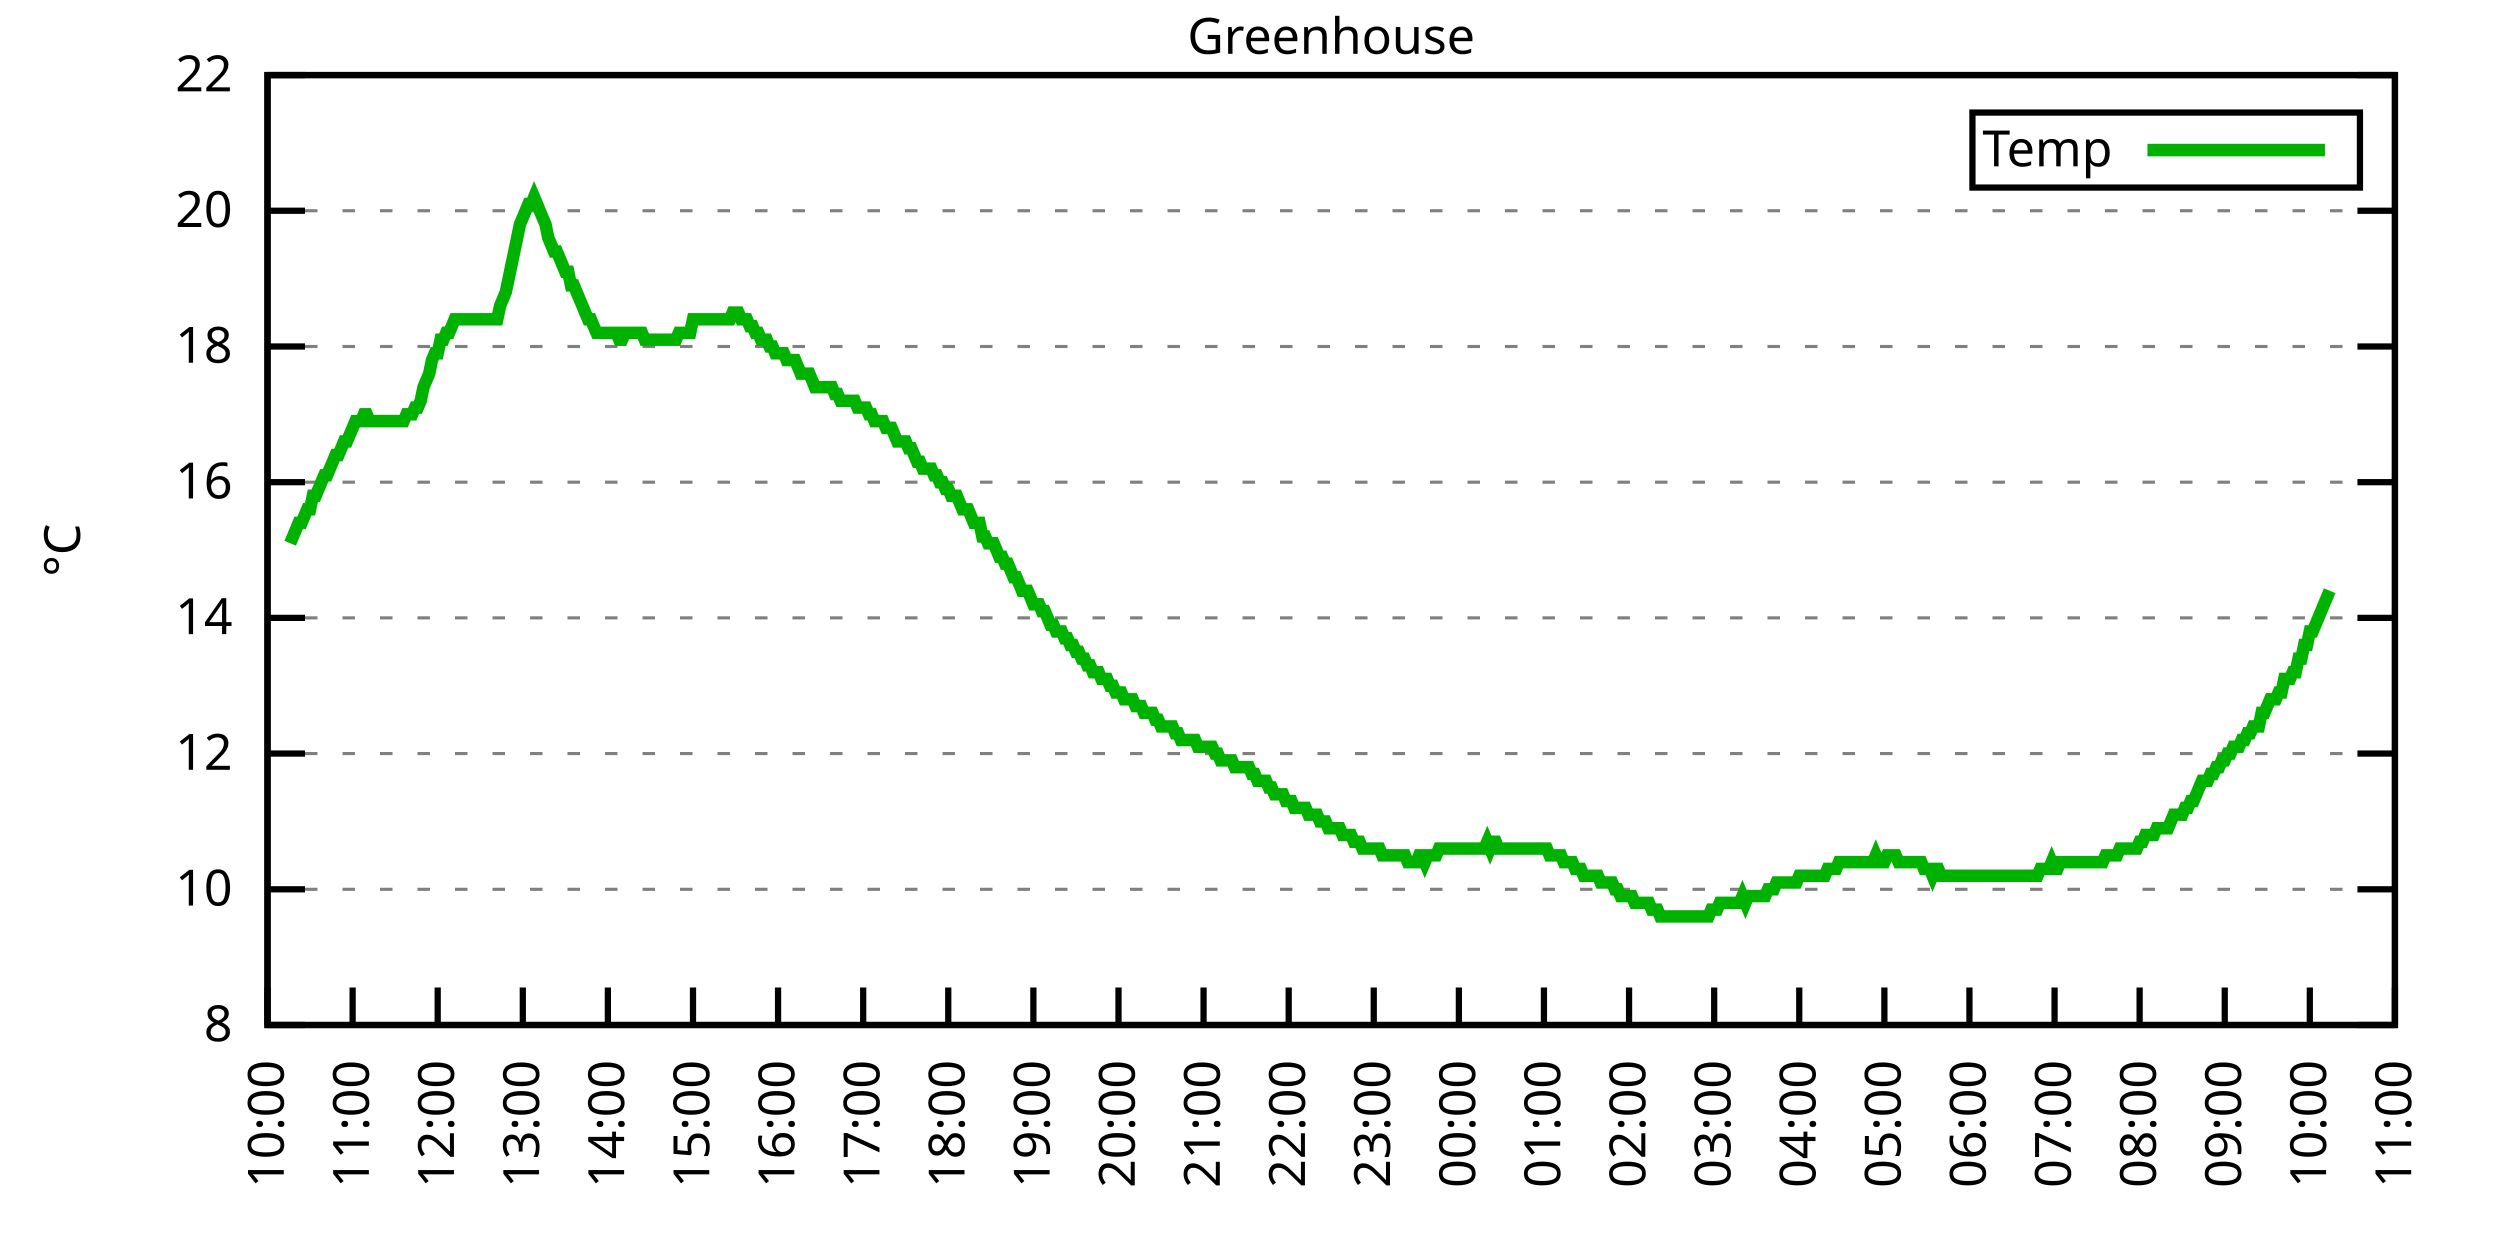
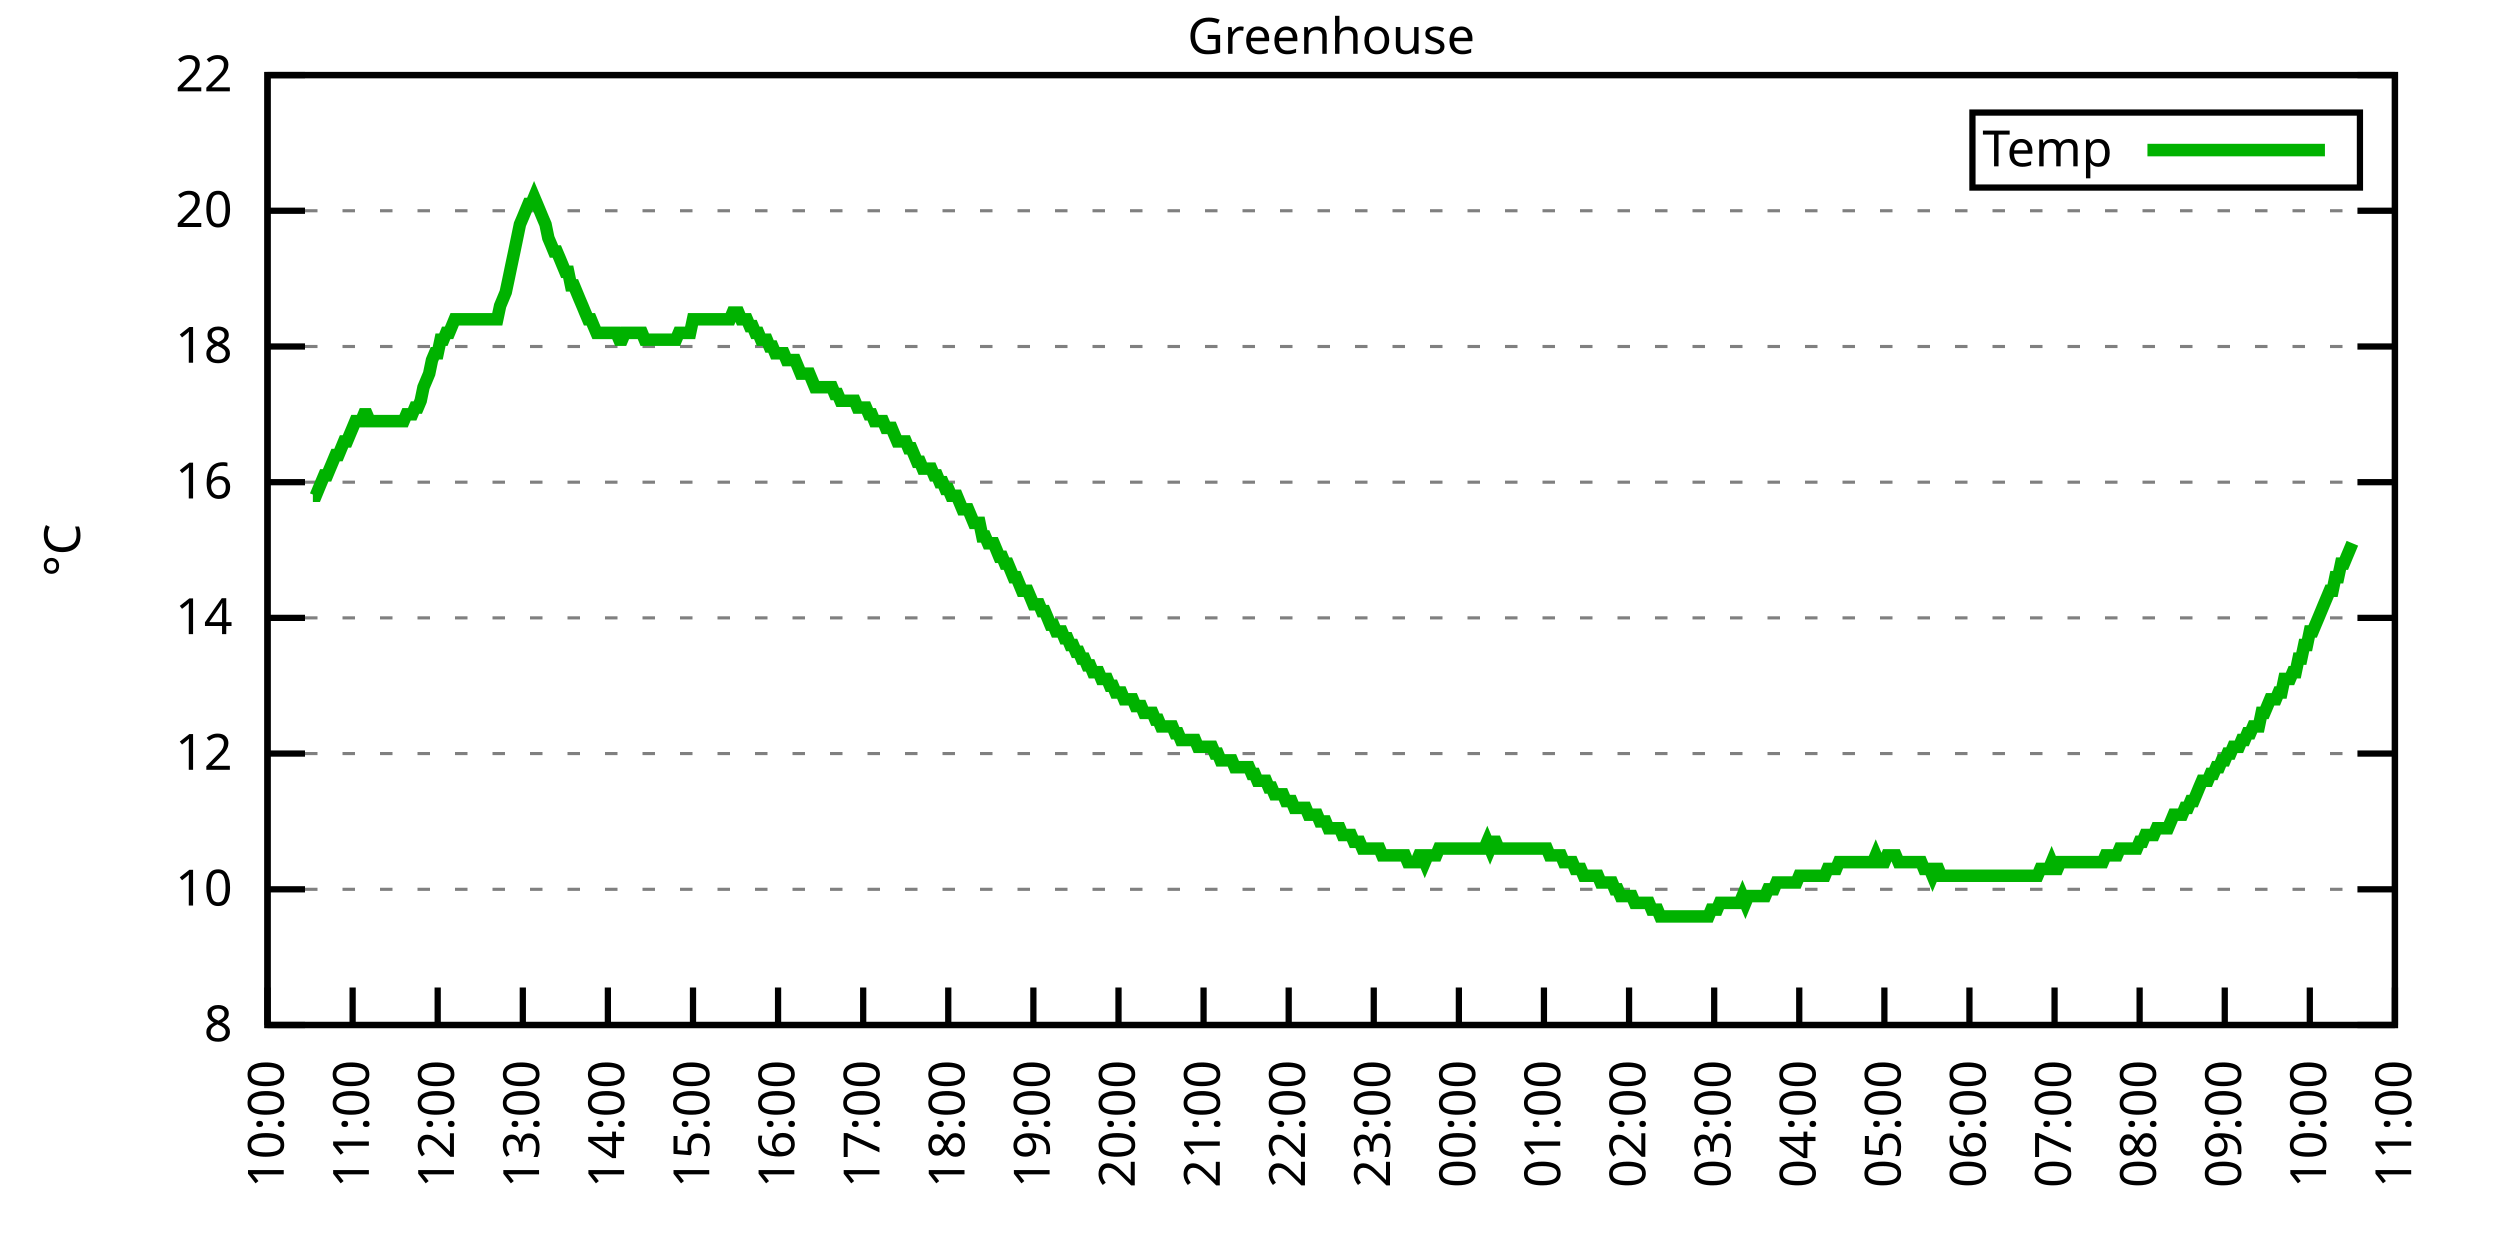
<svg xmlns="http://www.w3.org/2000/svg" xmlns:xlink="http://www.w3.org/1999/xlink" width="400" height="200" viewBox="0 0 400 200">
  <g id="gnuplot_canvas">
    <rect x="0" y="0" width="400" height="200" fill="none" />
    <defs>
      <circle id="gpDot" r="0.5" stroke-width="0.5" stroke="currentColor" />
      <path id="gpPt0" stroke-width="0.333" stroke="currentColor" d="M-1,0 h2 M0,-1 v2" />
      <path id="gpPt1" stroke-width="0.333" stroke="currentColor" d="M-1,-1 L1,1 M1,-1 L-1,1" />
      <path id="gpPt2" stroke-width="0.333" stroke="currentColor" d="M-1,0 L1,0 M0,-1 L0,1 M-1,-1 L1,1 M-1,1 L1,-1" />
      <rect id="gpPt3" stroke-width="0.333" stroke="currentColor" x="-1" y="-1" width="2" height="2" />
      <rect id="gpPt4" stroke-width="0.333" stroke="currentColor" fill="currentColor" x="-1" y="-1" width="2" height="2" />
      <circle id="gpPt5" stroke-width="0.333" stroke="currentColor" cx="0" cy="0" r="1" />
      <use xlink:href="#gpPt5" id="gpPt6" fill="currentColor" stroke="none" />
      <path id="gpPt7" stroke-width="0.333" stroke="currentColor" d="M0,-1.33 L-1.33,0.67 L1.33,0.67 z" />
      <use xlink:href="#gpPt7" id="gpPt8" fill="currentColor" stroke="none" />
      <use xlink:href="#gpPt7" id="gpPt9" stroke="currentColor" transform="rotate(180)" />
      <use xlink:href="#gpPt9" id="gpPt10" fill="currentColor" stroke="none" />
      <use xlink:href="#gpPt3" id="gpPt11" stroke="currentColor" transform="rotate(45)" />
      <use xlink:href="#gpPt11" id="gpPt12" fill="currentColor" stroke="none" />
      <path id="gpPt13" stroke-width="0.333" stroke="currentColor" d="M0,1.330 L1.265,0.411 L0.782,-1.067 L-0.782,-1.076 L-1.265,0.411 z" />
      <use xlink:href="#gpPt13" id="gpPt14" fill="currentColor" stroke="none" />
      <filter id="textbox" filterUnits="objectBoundingBox" x="0" y="0" height="1" width="1">
        <feFlood flood-color="white" flood-opacity="1" result="bgnd" />
        <feComposite in="SourceGraphic" in2="bgnd" operator="atop" />
      </filter>
      <filter id="greybox" filterUnits="objectBoundingBox" x="0" y="0" height="1" width="1">
        <feFlood flood-color="lightgrey" flood-opacity="1" result="grey" />
        <feComposite in="SourceGraphic" in2="grey" operator="atop" />
      </filter>
    </defs>
    <g fill="none" color="white" stroke="currentColor" stroke-width="1.00" stroke-linecap="butt" stroke-linejoin="miter">
</g>
    <g fill="none" color="black" stroke="currentColor" stroke-width="1.00" stroke-linecap="butt" stroke-linejoin="miter">
      <g stroke="none" shape-rendering="crispEdges">
        <polygon fill="rgb(255, 255, 255)" points="42.80,164.00 383.18,164.00 383.18,12.02 42.80,12.02 " />
      </g>
    </g>
    <g fill="none" color="black" stroke="currentColor" stroke-width="1.00" stroke-linecap="butt" stroke-linejoin="miter">
</g>
    <g fill="none" color="black" stroke="black" stroke-width="0.50" stroke-linecap="butt" stroke-linejoin="miter">
</g>
    <g fill="none" color="gray" stroke="currentColor" stroke-width="0.50" stroke-linecap="butt" stroke-linejoin="miter">
      <path stroke="gray" stroke-dasharray="2,4" class="gridline" d="M42.80,164.00 L383.19,164.00  " />
    </g>
    <g fill="none" color="gray" stroke="gray" stroke-width="1.00" stroke-linecap="butt" stroke-linejoin="miter">
</g>
    <g fill="none" color="black" stroke="currentColor" stroke-width="1.00" stroke-linecap="butt" stroke-linejoin="miter">
      <path stroke="black" d="M42.80,164.00 L48.80,164.00 M383.19,164.00 L377.19,164.00  " />
      <g transform="translate(37.20,166.60)" stroke="none" fill="black" font-family="Sans" font-size="8.00" text-anchor="end">
        <text>
          <tspan font-family="Sans"> 8</tspan>
        </text>
      </g>
    </g>
    <g fill="none" color="black" stroke="currentColor" stroke-width="1.00" stroke-linecap="butt" stroke-linejoin="miter">
</g>
    <g fill="none" color="black" stroke="black" stroke-width="0.50" stroke-linecap="butt" stroke-linejoin="miter">
</g>
    <g fill="none" color="gray" stroke="currentColor" stroke-width="0.50" stroke-linecap="butt" stroke-linejoin="miter">
      <path stroke="gray" stroke-dasharray="2,4" class="gridline" d="M42.80,142.29 L383.19,142.29  " />
    </g>
    <g fill="none" color="gray" stroke="gray" stroke-width="1.00" stroke-linecap="butt" stroke-linejoin="miter">
</g>
    <g fill="none" color="black" stroke="currentColor" stroke-width="1.00" stroke-linecap="butt" stroke-linejoin="miter">
      <path stroke="black" d="M42.80,142.29 L48.80,142.29 M383.19,142.29 L377.19,142.29  " />
      <g transform="translate(37.20,144.89)" stroke="none" fill="black" font-family="Sans" font-size="8.00" text-anchor="end">
        <text>
          <tspan font-family="Sans"> 10</tspan>
        </text>
      </g>
    </g>
    <g fill="none" color="black" stroke="currentColor" stroke-width="1.00" stroke-linecap="butt" stroke-linejoin="miter">
</g>
    <g fill="none" color="black" stroke="black" stroke-width="0.50" stroke-linecap="butt" stroke-linejoin="miter">
</g>
    <g fill="none" color="gray" stroke="currentColor" stroke-width="0.50" stroke-linecap="butt" stroke-linejoin="miter">
      <path stroke="gray" stroke-dasharray="2,4" class="gridline" d="M42.80,120.57 L383.19,120.57  " />
    </g>
    <g fill="none" color="gray" stroke="gray" stroke-width="1.00" stroke-linecap="butt" stroke-linejoin="miter">
</g>
    <g fill="none" color="black" stroke="currentColor" stroke-width="1.00" stroke-linecap="butt" stroke-linejoin="miter">
      <path stroke="black" d="M42.80,120.57 L48.80,120.57 M383.19,120.57 L377.19,120.57  " />
      <g transform="translate(37.20,123.17)" stroke="none" fill="black" font-family="Sans" font-size="8.00" text-anchor="end">
        <text>
          <tspan font-family="Sans"> 12</tspan>
        </text>
      </g>
    </g>
    <g fill="none" color="black" stroke="currentColor" stroke-width="1.00" stroke-linecap="butt" stroke-linejoin="miter">
</g>
    <g fill="none" color="black" stroke="black" stroke-width="0.50" stroke-linecap="butt" stroke-linejoin="miter">
</g>
    <g fill="none" color="gray" stroke="currentColor" stroke-width="0.50" stroke-linecap="butt" stroke-linejoin="miter">
      <path stroke="gray" stroke-dasharray="2,4" class="gridline" d="M42.80,98.86 L383.19,98.86  " />
    </g>
    <g fill="none" color="gray" stroke="gray" stroke-width="1.00" stroke-linecap="butt" stroke-linejoin="miter">
</g>
    <g fill="none" color="black" stroke="currentColor" stroke-width="1.00" stroke-linecap="butt" stroke-linejoin="miter">
      <path stroke="black" d="M42.80,98.86 L48.80,98.86 M383.19,98.86 L377.19,98.86  " />
      <g transform="translate(37.20,101.46)" stroke="none" fill="black" font-family="Sans" font-size="8.00" text-anchor="end">
        <text>
          <tspan font-family="Sans"> 14</tspan>
        </text>
      </g>
    </g>
    <g fill="none" color="black" stroke="currentColor" stroke-width="1.00" stroke-linecap="butt" stroke-linejoin="miter">
</g>
    <g fill="none" color="black" stroke="black" stroke-width="0.50" stroke-linecap="butt" stroke-linejoin="miter">
</g>
    <g fill="none" color="gray" stroke="currentColor" stroke-width="0.50" stroke-linecap="butt" stroke-linejoin="miter">
      <path stroke="gray" stroke-dasharray="2,4" class="gridline" d="M42.80,77.15 L383.19,77.15  " />
    </g>
    <g fill="none" color="gray" stroke="gray" stroke-width="1.00" stroke-linecap="butt" stroke-linejoin="miter">
</g>
    <g fill="none" color="black" stroke="currentColor" stroke-width="1.00" stroke-linecap="butt" stroke-linejoin="miter">
      <path stroke="black" d="M42.80,77.15 L48.80,77.15 M383.19,77.15 L377.19,77.15  " />
      <g transform="translate(37.20,79.75)" stroke="none" fill="black" font-family="Sans" font-size="8.00" text-anchor="end">
        <text>
          <tspan font-family="Sans"> 16</tspan>
        </text>
      </g>
    </g>
    <g fill="none" color="black" stroke="currentColor" stroke-width="1.00" stroke-linecap="butt" stroke-linejoin="miter">
</g>
    <g fill="none" color="black" stroke="black" stroke-width="0.50" stroke-linecap="butt" stroke-linejoin="miter">
</g>
    <g fill="none" color="gray" stroke="currentColor" stroke-width="0.50" stroke-linecap="butt" stroke-linejoin="miter">
      <path stroke="gray" stroke-dasharray="2,4" class="gridline" d="M42.80,55.44 L383.19,55.44  " />
    </g>
    <g fill="none" color="gray" stroke="gray" stroke-width="1.00" stroke-linecap="butt" stroke-linejoin="miter">
</g>
    <g fill="none" color="black" stroke="currentColor" stroke-width="1.00" stroke-linecap="butt" stroke-linejoin="miter">
      <path stroke="black" d="M42.80,55.44 L48.80,55.44 M383.19,55.44 L377.19,55.44  " />
      <g transform="translate(37.20,58.04)" stroke="none" fill="black" font-family="Sans" font-size="8.00" text-anchor="end">
        <text>
          <tspan font-family="Sans"> 18</tspan>
        </text>
      </g>
    </g>
    <g fill="none" color="black" stroke="currentColor" stroke-width="1.00" stroke-linecap="butt" stroke-linejoin="miter">
</g>
    <g fill="none" color="black" stroke="black" stroke-width="0.50" stroke-linecap="butt" stroke-linejoin="miter">
</g>
    <g fill="none" color="gray" stroke="currentColor" stroke-width="0.50" stroke-linecap="butt" stroke-linejoin="miter">
      <path stroke="gray" stroke-dasharray="2,4" class="gridline" d="M42.80,33.72 L383.19,33.72  " />
    </g>
    <g fill="none" color="gray" stroke="gray" stroke-width="1.00" stroke-linecap="butt" stroke-linejoin="miter">
</g>
    <g fill="none" color="black" stroke="currentColor" stroke-width="1.00" stroke-linecap="butt" stroke-linejoin="miter">
      <path stroke="black" d="M42.80,33.72 L48.80,33.72 M383.19,33.72 L377.19,33.72  " />
      <g transform="translate(37.20,36.32)" stroke="none" fill="black" font-family="Sans" font-size="8.00" text-anchor="end">
        <text>
          <tspan font-family="Sans"> 20</tspan>
        </text>
      </g>
    </g>
    <g fill="none" color="black" stroke="currentColor" stroke-width="1.00" stroke-linecap="butt" stroke-linejoin="miter">
</g>
    <g fill="none" color="black" stroke="black" stroke-width="0.50" stroke-linecap="butt" stroke-linejoin="miter">
</g>
    <g fill="none" color="gray" stroke="currentColor" stroke-width="0.50" stroke-linecap="butt" stroke-linejoin="miter">
      <path stroke="gray" stroke-dasharray="2,4" class="gridline" d="M42.80,12.01 L383.19,12.01  " />
    </g>
    <g fill="none" color="gray" stroke="gray" stroke-width="1.00" stroke-linecap="butt" stroke-linejoin="miter">
</g>
    <g fill="none" color="black" stroke="currentColor" stroke-width="1.00" stroke-linecap="butt" stroke-linejoin="miter">
      <path stroke="black" d="M42.80,12.01 L48.80,12.01 M383.19,12.01 L377.19,12.01  " />
      <g transform="translate(37.20,14.61)" stroke="none" fill="black" font-family="Sans" font-size="8.00" text-anchor="end">
        <text>
          <tspan font-family="Sans"> 22</tspan>
        </text>
      </g>
    </g>
    <g fill="none" color="black" stroke="currentColor" stroke-width="1.00" stroke-linecap="butt" stroke-linejoin="miter">
      <path stroke="black" d="M42.80,164.00 L42.80,158.00  " />
      <g transform="translate(45.40,169.60) rotate(270.00)" stroke="none" fill="black" font-family="Sans" font-size="8.00" text-anchor="end">
        <text>
          <tspan font-family="Sans">10:00</tspan>
        </text>
      </g>
    </g>
    <g fill="none" color="black" stroke="currentColor" stroke-width="1.00" stroke-linecap="butt" stroke-linejoin="miter">
      <path stroke="black" d="M56.42,164.00 L56.42,158.00  " />
      <g transform="translate(59.02,169.60) rotate(270.00)" stroke="none" fill="black" font-family="Sans" font-size="8.00" text-anchor="end">
        <text>
          <tspan font-family="Sans">11:00</tspan>
        </text>
      </g>
    </g>
    <g fill="none" color="black" stroke="currentColor" stroke-width="1.00" stroke-linecap="butt" stroke-linejoin="miter">
      <path stroke="black" d="M70.03,164.00 L70.03,158.00  " />
      <g transform="translate(72.63,169.60) rotate(270.00)" stroke="none" fill="black" font-family="Sans" font-size="8.00" text-anchor="end">
        <text>
          <tspan font-family="Sans">12:00</tspan>
        </text>
      </g>
    </g>
    <g fill="none" color="black" stroke="currentColor" stroke-width="1.00" stroke-linecap="butt" stroke-linejoin="miter">
      <path stroke="black" d="M83.65,164.00 L83.65,158.00  " />
      <g transform="translate(86.25,169.60) rotate(270.00)" stroke="none" fill="black" font-family="Sans" font-size="8.00" text-anchor="end">
        <text>
          <tspan font-family="Sans">13:00</tspan>
        </text>
      </g>
    </g>
    <g fill="none" color="black" stroke="currentColor" stroke-width="1.00" stroke-linecap="butt" stroke-linejoin="miter">
      <path stroke="black" d="M97.26,164.00 L97.26,158.00  " />
      <g transform="translate(99.86,169.60) rotate(270.00)" stroke="none" fill="black" font-family="Sans" font-size="8.00" text-anchor="end">
        <text>
          <tspan font-family="Sans">14:00</tspan>
        </text>
      </g>
    </g>
    <g fill="none" color="black" stroke="currentColor" stroke-width="1.00" stroke-linecap="butt" stroke-linejoin="miter">
      <path stroke="black" d="M110.88,164.00 L110.88,158.00  " />
      <g transform="translate(113.48,169.60) rotate(270.00)" stroke="none" fill="black" font-family="Sans" font-size="8.00" text-anchor="end">
        <text>
          <tspan font-family="Sans">15:00</tspan>
        </text>
      </g>
    </g>
    <g fill="none" color="black" stroke="currentColor" stroke-width="1.00" stroke-linecap="butt" stroke-linejoin="miter">
      <path stroke="black" d="M124.49,164.00 L124.49,158.00  " />
      <g transform="translate(127.09,169.60) rotate(270.00)" stroke="none" fill="black" font-family="Sans" font-size="8.00" text-anchor="end">
        <text>
          <tspan font-family="Sans">16:00</tspan>
        </text>
      </g>
    </g>
    <g fill="none" color="black" stroke="currentColor" stroke-width="1.00" stroke-linecap="butt" stroke-linejoin="miter">
      <path stroke="black" d="M138.11,164.00 L138.11,158.00  " />
      <g transform="translate(140.71,169.60) rotate(270.00)" stroke="none" fill="black" font-family="Sans" font-size="8.00" text-anchor="end">
        <text>
          <tspan font-family="Sans">17:00</tspan>
        </text>
      </g>
    </g>
    <g fill="none" color="black" stroke="currentColor" stroke-width="1.00" stroke-linecap="butt" stroke-linejoin="miter">
      <path stroke="black" d="M151.72,164.00 L151.72,158.00  " />
      <g transform="translate(154.32,169.60) rotate(270.00)" stroke="none" fill="black" font-family="Sans" font-size="8.00" text-anchor="end">
        <text>
          <tspan font-family="Sans">18:00</tspan>
        </text>
      </g>
    </g>
    <g fill="none" color="black" stroke="currentColor" stroke-width="1.00" stroke-linecap="butt" stroke-linejoin="miter">
      <path stroke="black" d="M165.34,164.00 L165.34,158.00  " />
      <g transform="translate(167.94,169.60) rotate(270.00)" stroke="none" fill="black" font-family="Sans" font-size="8.00" text-anchor="end">
        <text>
          <tspan font-family="Sans">19:00</tspan>
        </text>
      </g>
    </g>
    <g fill="none" color="black" stroke="currentColor" stroke-width="1.00" stroke-linecap="butt" stroke-linejoin="miter">
      <path stroke="black" d="M178.96,164.00 L178.96,158.00  " />
      <g transform="translate(181.56,169.60) rotate(270.00)" stroke="none" fill="black" font-family="Sans" font-size="8.00" text-anchor="end">
        <text>
          <tspan font-family="Sans">20:00</tspan>
        </text>
      </g>
    </g>
    <g fill="none" color="black" stroke="currentColor" stroke-width="1.00" stroke-linecap="butt" stroke-linejoin="miter">
      <path stroke="black" d="M192.57,164.00 L192.57,158.00  " />
      <g transform="translate(195.17,169.60) rotate(270.00)" stroke="none" fill="black" font-family="Sans" font-size="8.00" text-anchor="end">
        <text>
          <tspan font-family="Sans">21:00</tspan>
        </text>
      </g>
    </g>
    <g fill="none" color="black" stroke="currentColor" stroke-width="1.00" stroke-linecap="butt" stroke-linejoin="miter">
      <path stroke="black" d="M206.19,164.00 L206.19,158.00  " />
      <g transform="translate(208.79,169.60) rotate(270.00)" stroke="none" fill="black" font-family="Sans" font-size="8.00" text-anchor="end">
        <text>
          <tspan font-family="Sans">22:00</tspan>
        </text>
      </g>
    </g>
    <g fill="none" color="black" stroke="currentColor" stroke-width="1.00" stroke-linecap="butt" stroke-linejoin="miter">
      <path stroke="black" d="M219.80,164.00 L219.80,158.00  " />
      <g transform="translate(222.40,169.60) rotate(270.00)" stroke="none" fill="black" font-family="Sans" font-size="8.00" text-anchor="end">
        <text>
          <tspan font-family="Sans">23:00</tspan>
        </text>
      </g>
    </g>
    <g fill="none" color="black" stroke="currentColor" stroke-width="1.00" stroke-linecap="butt" stroke-linejoin="miter">
      <path stroke="black" d="M233.42,164.00 L233.42,158.00  " />
      <g transform="translate(236.02,169.60) rotate(270.00)" stroke="none" fill="black" font-family="Sans" font-size="8.00" text-anchor="end">
        <text>
          <tspan font-family="Sans">00:00</tspan>
        </text>
      </g>
    </g>
    <g fill="none" color="black" stroke="currentColor" stroke-width="1.00" stroke-linecap="butt" stroke-linejoin="miter">
      <path stroke="black" d="M247.03,164.00 L247.03,158.00  " />
      <g transform="translate(249.63,169.60) rotate(270.00)" stroke="none" fill="black" font-family="Sans" font-size="8.00" text-anchor="end">
        <text>
          <tspan font-family="Sans">01:00</tspan>
        </text>
      </g>
    </g>
    <g fill="none" color="black" stroke="currentColor" stroke-width="1.00" stroke-linecap="butt" stroke-linejoin="miter">
      <path stroke="black" d="M260.65,164.00 L260.65,158.00  " />
      <g transform="translate(263.25,169.60) rotate(270.00)" stroke="none" fill="black" font-family="Sans" font-size="8.00" text-anchor="end">
        <text>
          <tspan font-family="Sans">02:00</tspan>
        </text>
      </g>
    </g>
    <g fill="none" color="black" stroke="currentColor" stroke-width="1.00" stroke-linecap="butt" stroke-linejoin="miter">
      <path stroke="black" d="M274.27,164.00 L274.27,158.00  " />
      <g transform="translate(276.87,169.60) rotate(270.00)" stroke="none" fill="black" font-family="Sans" font-size="8.00" text-anchor="end">
        <text>
          <tspan font-family="Sans">03:00</tspan>
        </text>
      </g>
    </g>
    <g fill="none" color="black" stroke="currentColor" stroke-width="1.00" stroke-linecap="butt" stroke-linejoin="miter">
      <path stroke="black" d="M287.88,164.00 L287.88,158.00  " />
      <g transform="translate(290.48,169.60) rotate(270.00)" stroke="none" fill="black" font-family="Sans" font-size="8.00" text-anchor="end">
        <text>
          <tspan font-family="Sans">04:00</tspan>
        </text>
      </g>
    </g>
    <g fill="none" color="black" stroke="currentColor" stroke-width="1.00" stroke-linecap="butt" stroke-linejoin="miter">
      <path stroke="black" d="M301.50,164.00 L301.50,158.00  " />
      <g transform="translate(304.10,169.60) rotate(270.00)" stroke="none" fill="black" font-family="Sans" font-size="8.00" text-anchor="end">
        <text>
          <tspan font-family="Sans">05:00</tspan>
        </text>
      </g>
    </g>
    <g fill="none" color="black" stroke="currentColor" stroke-width="1.00" stroke-linecap="butt" stroke-linejoin="miter">
      <path stroke="black" d="M315.11,164.00 L315.11,158.00  " />
      <g transform="translate(317.71,169.60) rotate(270.00)" stroke="none" fill="black" font-family="Sans" font-size="8.00" text-anchor="end">
        <text>
          <tspan font-family="Sans">06:00</tspan>
        </text>
      </g>
    </g>
    <g fill="none" color="black" stroke="currentColor" stroke-width="1.00" stroke-linecap="butt" stroke-linejoin="miter">
      <path stroke="black" d="M328.73,164.00 L328.73,158.00  " />
      <g transform="translate(331.33,169.60) rotate(270.00)" stroke="none" fill="black" font-family="Sans" font-size="8.00" text-anchor="end">
        <text>
          <tspan font-family="Sans">07:00</tspan>
        </text>
      </g>
    </g>
    <g fill="none" color="black" stroke="currentColor" stroke-width="1.00" stroke-linecap="butt" stroke-linejoin="miter">
      <path stroke="black" d="M342.34,164.00 L342.34,158.00  " />
      <g transform="translate(344.94,169.60) rotate(270.00)" stroke="none" fill="black" font-family="Sans" font-size="8.00" text-anchor="end">
        <text>
          <tspan font-family="Sans">08:00</tspan>
        </text>
      </g>
    </g>
    <g fill="none" color="black" stroke="currentColor" stroke-width="1.00" stroke-linecap="butt" stroke-linejoin="miter">
      <path stroke="black" d="M355.96,164.00 L355.96,158.00  " />
      <g transform="translate(358.56,169.60) rotate(270.00)" stroke="none" fill="black" font-family="Sans" font-size="8.00" text-anchor="end">
        <text>
          <tspan font-family="Sans">09:00</tspan>
        </text>
      </g>
    </g>
    <g fill="none" color="black" stroke="currentColor" stroke-width="1.00" stroke-linecap="butt" stroke-linejoin="miter">
      <path stroke="black" d="M369.57,164.00 L369.57,158.00  " />
      <g transform="translate(372.17,169.60) rotate(270.00)" stroke="none" fill="black" font-family="Sans" font-size="8.00" text-anchor="end">
        <text>
          <tspan font-family="Sans">10:00</tspan>
        </text>
      </g>
    </g>
    <g fill="none" color="black" stroke="currentColor" stroke-width="1.00" stroke-linecap="butt" stroke-linejoin="miter">
      <path stroke="black" d="M383.19,164.00 L383.19,158.00  " />
      <g transform="translate(385.79,169.60) rotate(270.00)" stroke="none" fill="black" font-family="Sans" font-size="8.00" text-anchor="end">
        <text>
          <tspan font-family="Sans">11:00</tspan>
        </text>
      </g>
    </g>
    <g fill="none" color="black" stroke="currentColor" stroke-width="1.00" stroke-linecap="butt" stroke-linejoin="miter">
</g>
    <g fill="none" color="black" stroke="currentColor" stroke-width="1.00" stroke-linecap="butt" stroke-linejoin="miter">
      <path stroke="black" d="M42.80,12.01 L42.80,164.00 L383.19,164.00 L383.19,12.01 L42.80,12.01 Z  " />
    </g>
    <g fill="none" color="black" stroke="currentColor" stroke-width="1.00" stroke-linecap="butt" stroke-linejoin="miter">
</g>
    <g fill="none" color="black" stroke="currentColor" stroke-width="1.00" stroke-linecap="butt" stroke-linejoin="miter">
      <path stroke="black" d="M315.59,30.01 L315.59,18.01 L377.59,18.01 L377.59,30.01 L315.59,30.01 Z  " />
    </g>
    <g id="Greenhouse_plot_1">
      <g fill="none" color="white" stroke="black" stroke-width="2.00" stroke-linecap="butt" stroke-linejoin="miter">
</g>
      <g fill="none" color="black" stroke="currentColor" stroke-width="2.00" stroke-linecap="butt" stroke-linejoin="miter">
        <g transform="translate(337.99,26.61)" stroke="none" fill="black" font-family="Sans" font-size="8.00" text-anchor="end">
          <text>
            <tspan font-family="Sans">Temp</tspan>
          </text>
        </g>
      </g>
      <g fill="none" color="black" stroke="currentColor" stroke-width="2.00" stroke-linecap="butt" stroke-linejoin="miter">
-         <path stroke="rgb(  0, 178,   0)" d="M343.59,24.01 L371.99,24.01 M46.43,86.92 L46.88,85.83 L47.34,84.75 L47.79,83.66 L48.25,83.66 L48.70,82.58   L49.15,81.49 L49.61,81.49 L50.06,79.32 L50.52,79.32 L50.97,78.23 L51.42,77.15 L51.88,76.06 L52.33,76.06   L52.78,74.98 L53.24,73.89 L53.69,72.81 L54.15,72.81 L54.60,71.72 L55.05,70.63 L55.51,70.63 L55.96,69.55   L56.42,68.46 L56.87,67.38 L57.32,67.38 L57.78,67.38 L58.23,66.29 L58.68,66.29 L59.14,67.38 L59.59,67.38   L60.05,67.38 L60.50,67.38 L60.95,67.38 L61.41,67.38 L61.86,67.38 L62.32,67.38 L62.77,67.38 L63.22,67.38   L63.68,67.38 L64.13,67.38 L64.58,67.38 L65.04,66.29 L65.49,66.29 L65.95,66.29 L66.40,65.21 L66.85,65.21   L67.31,64.12 L67.76,61.95 L68.22,60.86 L68.67,59.78 L69.12,57.61 L69.58,56.52 L70.03,56.52 L70.49,54.35   L70.94,54.35 L71.39,53.26 L71.85,53.26 L72.30,52.18 L72.75,51.09 L73.21,51.09 L73.66,51.09 L74.12,51.09   L74.57,51.09 L75.02,51.09 L75.48,51.09 L75.93,51.09 L76.39,51.09 L76.84,51.09 L77.29,51.09 L77.75,51.09   L78.20,51.09 L78.65,51.09 L79.11,51.09 L79.56,51.09 L80.02,48.92 L80.47,47.84 L80.92,46.75 L81.38,44.58   L81.83,42.41 L82.29,40.24 L82.74,38.07 L83.19,35.89 L83.65,34.81 L84.10,33.72 L84.55,32.64 L85.01,32.64   L85.46,31.55 L85.92,32.64 L86.37,33.72 L86.82,34.81 L87.28,35.89 L87.73,38.07 L88.19,39.15 L88.64,40.24   L89.09,40.24 L89.55,41.32 L90.00,42.41 L90.45,43.49 L90.91,43.49 L91.36,45.66 L91.82,45.66 L92.27,46.75   L92.72,47.84 L93.18,48.92 L93.63,50.01 L94.09,51.09 L94.54,51.09 L94.99,52.18 L95.45,53.26 L95.90,53.26   L96.35,53.26 L96.81,53.26 L97.26,53.26 L97.72,53.26 L98.17,53.26 L98.62,53.26 L99.08,54.35 L99.53,54.35   L99.99,53.26 L100.44,53.26 L100.89,53.26 L101.35,53.26 L101.80,53.26 L102.25,53.26 L102.71,53.26 L103.16,54.35   L103.62,54.35 L104.07,54.35 L104.52,54.35 L104.98,54.35 L105.43,54.35 L105.89,54.35 L106.34,54.35 L106.79,54.35   L107.25,54.35 L107.70,54.35 L108.15,54.35 L108.61,53.26 L109.06,53.26 L109.52,53.26 L109.97,53.26 L110.42,53.26   L110.88,51.09 L111.33,51.09 L111.79,51.09 L112.24,51.09 L112.69,51.09 L113.15,51.09 L113.60,51.09 L114.05,51.09   L114.51,51.09 L114.96,51.09 L115.42,51.09 L115.87,51.09 L116.32,51.09 L116.78,51.09 L117.23,50.01 L117.69,50.01   L118.14,50.01 L118.59,51.09 L119.05,51.09 L119.50,51.09 L119.96,52.18 L120.41,52.18 L120.86,53.26 L121.32,53.26   L121.77,54.35 L122.22,54.35 L122.68,54.35 L123.13,55.44 L123.59,55.44 L124.04,56.52 L124.49,56.52 L124.95,56.52   L125.40,56.52 L125.86,57.61 L126.31,57.61 L126.76,57.61 L127.22,57.61 L127.67,58.69 L128.12,59.78 L128.58,59.78   L129.03,59.78 L129.49,59.78 L129.94,60.86 L130.39,61.95 L130.85,61.95 L131.30,61.95 L131.76,61.95 L132.21,61.95   L132.66,61.95 L133.12,61.95 L133.57,63.04 L134.02,63.04 L134.48,64.12 L134.93,64.12 L135.39,64.12 L135.84,64.12   L136.29,64.12 L136.75,64.12 L137.20,65.21 L137.66,65.21 L138.11,65.21 L138.56,65.21 L139.02,66.29 L139.47,66.29   L139.92,67.38 L140.38,67.38 L140.83,67.38 L141.29,67.38 L141.74,68.46 L142.19,68.46 L142.65,68.46 L143.10,69.55   L143.56,70.63 L144.01,70.63 L144.46,70.63 L144.92,70.63 L145.37,71.72 L145.82,71.72 L146.28,72.81 L146.73,73.89   L147.19,73.89 L147.64,74.98 L148.09,74.98 L148.55,74.98 L149.00,74.98 L149.46,76.06 L149.91,76.06 L150.36,77.15   L150.82,77.15 L151.27,78.23 L151.72,78.23 L152.18,79.32 L152.63,79.32 L153.09,79.32 L153.54,80.41 L153.99,81.49   L154.45,81.49 L154.90,81.49 L155.36,82.58 L155.81,83.66 L156.26,83.66 L156.72,83.66 L157.17,85.83 L157.62,85.83   L158.08,86.92 L158.53,86.92 L158.99,86.92 L159.44,88.00 L159.89,89.09 L160.35,89.09 L160.80,90.18 L161.26,90.18   L161.71,91.26 L162.16,92.35 L162.62,92.35 L163.07,93.43 L163.52,94.52 L163.98,94.52 L164.43,94.52 L164.89,95.60   L165.34,96.69 L165.79,96.69 L166.25,96.69 L166.70,97.78 L167.16,97.78 L167.61,98.86 L168.06,99.95 L168.52,99.95   L168.97,101.03 L169.43,101.03 L169.88,101.03 L170.33,102.12 L170.79,102.12 L171.24,103.20 L171.69,103.20 L172.15,104.29   L172.60,104.29 L173.06,105.38 L173.51,105.38 L173.96,106.46 L174.42,106.46 L174.87,107.55 L175.33,107.55 L175.78,107.55   L176.23,108.63 L176.69,108.63 L177.14,108.63 L177.59,109.72 L178.05,109.72 L178.50,110.80 L178.96,110.80 L179.41,110.80   L179.86,111.89 L180.32,111.89 L180.77,111.89 L181.23,111.89 L181.68,112.97 L182.13,112.97 L182.59,112.97 L183.04,114.06   L183.49,114.06 L183.95,114.06 L184.40,114.06 L184.86,115.15 L185.31,115.15 L185.76,116.23 L186.22,116.23 L186.67,116.23   L187.13,116.23 L187.58,116.23 L188.03,117.32 L188.49,117.32 L188.94,118.40 L189.39,118.40 L189.85,118.40 L190.30,118.40   L190.76,118.40 L191.21,118.40 L191.66,119.49 L192.12,119.49 L192.57,119.49 L193.03,119.49 L193.48,119.49 L193.93,119.49   L194.39,120.57 L194.84,120.57 L195.29,121.66 L195.75,121.66 L196.20,121.66 L196.66,121.66 L197.11,121.66 L197.56,122.75   L198.02,122.75 L198.47,122.75 L198.93,122.75 L199.38,122.75 L199.83,122.75 L200.29,123.83 L200.74,123.83 L201.19,124.92   L201.65,124.92 L202.10,124.92 L202.56,124.92 L203.01,126.00 L203.46,126.00 L203.92,127.09 L204.37,127.09 L204.83,127.09   L205.28,127.09 L205.73,128.17 L206.19,128.17 L206.64,128.17 L207.09,129.26 L207.55,129.26 L208.00,129.26 L208.46,129.26   L208.91,129.26 L209.36,130.35 L209.82,130.35 L210.27,130.35 L210.73,130.35 L211.18,131.43 L211.63,131.43 L212.09,131.43   L212.54,132.52 L213.00,132.52 L213.45,132.52 L213.90,132.52 L214.36,132.52 L214.81,133.60 L215.26,133.60 L215.72,133.60   L216.17,133.60 L216.63,134.69 L217.08,134.69 L217.53,134.69 L217.99,135.77 L218.44,135.77 L218.90,135.77 L219.35,135.77   L219.80,135.77 L220.26,135.77 L220.71,135.77 L221.16,136.86 L221.62,136.86 L222.07,136.86 L222.53,136.86 L222.98,136.86   L223.43,136.86 L223.89,136.86 L224.34,136.86 L224.80,136.86 L225.25,137.94 L225.70,137.94 L226.16,137.94 L226.61,137.94   L227.06,136.86 L227.52,136.86 L227.97,137.94 L228.43,136.86 L228.88,136.86 L229.33,136.86 L229.79,136.86 L230.24,135.77   L230.70,135.77 L231.15,135.77 L231.60,135.77 L232.06,135.77 L232.51,135.77 L232.96,135.77 L233.42,135.77 L233.87,135.77   L234.33,135.77 L234.78,135.77 L235.23,135.77 L235.69,135.77 L236.14,135.77 L236.60,135.77 L237.05,135.77 L237.50,135.77   L237.96,134.69 L238.41,135.77 L238.86,134.69 L239.32,134.69 L239.77,135.77 L240.23,135.77 L240.68,135.77 L241.13,135.77   L241.59,135.77 L242.04,135.77 L242.50,135.77 L242.95,135.77 L243.40,135.77 L243.86,135.77 L244.31,135.77 L244.76,135.77   L245.22,135.77 L245.67,135.77 L246.13,135.77 L246.58,135.77 L247.03,135.77 L247.49,135.77 L247.94,136.86 L248.40,136.86   L248.85,136.86 L249.30,136.86 L249.76,136.86 L250.21,137.94 L250.66,137.94 L251.12,137.94 L251.57,137.94 L252.03,139.03   L252.48,139.03 L252.93,139.03 L253.39,140.12 L253.84,140.12 L254.30,140.12 L254.75,140.12 L255.20,140.12 L255.66,140.12   L256.11,141.20 L256.56,141.20 L257.02,141.20 L257.47,141.20 L257.93,141.20 L258.38,142.29 L258.83,142.29 L259.29,143.37   L259.74,143.37 L260.20,143.37 L260.65,143.37 L261.10,143.37 L261.56,144.46 L262.01,144.46 L262.47,144.46 L262.92,144.46   L263.37,144.46 L263.83,144.46 L264.28,145.54 L264.73,145.54 L265.19,145.54 L265.64,146.63 L266.10,146.63 L266.55,146.63   L267.00,146.63 L267.46,146.63 L267.91,146.63 L268.37,146.63 L268.82,146.63 L269.27,146.63 L269.73,146.63 L270.18,146.63   L270.63,146.63 L271.09,146.63 L271.54,146.63 L272.00,146.63 L272.45,146.63 L272.90,146.63 L273.36,146.63 L273.81,145.54   L274.27,145.54 L274.72,145.54 L275.17,144.46 L275.63,144.46 L276.08,144.46 L276.53,144.46 L276.99,144.46 L277.44,144.46   L277.90,144.46 L278.35,144.46 L278.80,143.37 L279.26,144.46 L279.71,143.37 L280.17,143.37 L280.62,143.37 L281.07,143.37   L281.53,143.37 L281.98,143.37 L282.43,143.37 L282.89,142.29 L283.34,142.29 L283.80,142.29 L284.25,141.20 L284.70,141.20   L285.16,141.20 L285.61,141.20 L286.07,141.20 L286.52,141.20 L286.97,141.20 L287.43,141.20 L287.88,140.12 L288.33,140.12   L288.79,140.12 L289.24,140.12 L289.70,140.12 L290.15,140.12 L290.60,140.12 L291.06,140.12 L291.51,140.12 L291.97,140.12   L292.42,139.03 L292.87,139.03 L293.33,139.03 L293.78,139.03 L294.23,137.94 L294.69,137.94 L295.14,137.94 L295.60,137.94   L296.05,137.94 L296.50,137.94 L296.96,137.94 L297.41,137.94 L297.87,137.94 L298.32,137.94 L298.77,137.94 L299.23,137.94   L299.68,137.94 L300.13,136.86 L300.59,137.94 L301.04,137.94 L301.50,137.94 L301.95,136.86 L302.40,136.86 L302.86,136.86   L303.31,136.86 L303.77,137.94 L304.22,137.94 L304.67,137.94 L305.13,137.94 L305.58,137.94 L306.03,137.94 L306.49,137.94   L306.94,137.94 L307.40,137.94 L307.85,139.03 L308.30,139.03 L308.76,139.03 L309.21,140.12 L309.67,139.03 L310.12,139.03   L310.57,140.12 L311.03,140.12 L311.48,140.12 L311.94,140.12 L312.39,140.12 L312.84,140.12 L313.30,140.12 L313.75,140.12   L314.20,140.12 L314.66,140.12 L315.11,140.12 L315.57,140.12 L316.02,140.12 L316.47,140.12 L316.93,140.12 L317.38,140.12   L317.84,140.12 L318.29,140.12 L318.74,140.12 L319.20,140.12 L319.65,140.12 L320.10,140.12 L320.56,140.12 L321.01,140.12   L321.47,140.12 L321.92,140.12 L322.37,140.12 L322.83,140.12 L323.28,140.12 L323.74,140.12 L324.19,140.12 L324.64,140.12   L325.10,140.12 L325.55,140.12 L326.00,140.12 L326.46,139.03 L326.91,139.03 L327.37,139.03 L327.82,139.03 L328.27,137.94   L328.73,139.03 L329.18,139.03 L329.64,137.94 L330.09,137.94 L330.54,137.94 L331.00,137.94 L331.45,137.94 L331.90,137.94   L332.36,137.94 L332.81,137.94 L333.27,137.94 L333.72,137.94 L334.17,137.94 L334.63,137.94 L335.08,137.94 L335.54,137.94   L335.99,137.94 L336.44,137.94 L336.90,136.86 L337.35,136.86 L337.80,136.86 L338.26,136.86 L338.71,136.86 L339.17,135.77   L339.62,135.77 L340.07,135.77 L340.53,135.77 L340.98,135.77 L341.44,135.77 L341.89,135.77 L342.34,134.69 L342.80,134.69   L343.25,133.60 L343.70,133.60 L344.16,133.60 L344.61,133.60 L345.07,132.52 L345.52,132.52 L345.97,132.52 L346.43,132.52   L346.88,132.52 L347.34,131.43 L347.79,130.35 L348.24,130.35 L348.70,130.35 L349.15,130.35 L349.60,129.26 L350.06,129.26   L350.51,128.17 L350.97,128.17 L351.42,127.09 L351.87,126.00 L352.33,124.92 L352.78,124.92 L353.24,124.92 L353.69,123.83   L354.14,123.83 L354.60,122.75 L355.05,122.75 L355.50,121.66 L355.96,121.66 L356.41,120.57 L356.87,120.57 L357.32,119.49   L357.77,119.49 L358.23,119.49 L358.68,118.40 L359.14,118.40 L359.59,117.32 L360.04,117.32 L360.50,116.23 L360.95,116.23   L361.41,116.23 L361.86,114.06 L362.31,114.06 L362.77,112.97 L363.22,111.89 L363.67,111.89 L364.13,111.89 L364.58,110.80   L365.04,110.80 L365.49,108.63 L365.94,108.63 L366.40,108.63 L366.85,107.55 L367.31,107.55 L367.76,105.38 L368.21,105.38   L368.67,103.20 L369.12,103.20 L369.57,101.03 L370.03,101.03 L370.48,99.95 L370.94,98.86 L371.39,97.78 L371.84,96.69   L372.30,95.60 L372.75,94.52  " />
+         <path stroke="rgb(  0, 178,   0)" d="M343.59,24.01 L371.99,24.01 M50.06,79.32 L50.52,79.32 L50.97,78.23 L51.42,77.15 L51.88,76.06 L52.33,76.06   L52.78,74.98 L53.24,73.89 L53.69,72.81 L54.15,72.81 L54.60,71.72 L55.05,70.63 L55.51,70.63 L55.96,69.55   L56.42,68.46 L56.87,67.38 L57.32,67.38 L57.78,67.38 L58.23,66.29 L58.68,66.29 L59.14,67.38 L59.59,67.38   L60.05,67.38 L60.50,67.38 L60.95,67.38 L61.41,67.38 L61.86,67.38 L62.32,67.38 L62.77,67.38 L63.22,67.38   L63.68,67.38 L64.13,67.38 L64.58,67.38 L65.04,66.29 L65.49,66.29 L65.95,66.29 L66.40,65.21 L66.85,65.21   L67.31,64.12 L67.76,61.95 L68.22,60.86 L68.67,59.78 L69.12,57.61 L69.58,56.52 L70.03,56.52 L70.49,54.35   L70.94,54.35 L71.39,53.26 L71.85,53.26 L72.30,52.18 L72.75,51.09 L73.21,51.09 L73.66,51.09 L74.12,51.09   L74.57,51.09 L75.02,51.09 L75.48,51.09 L75.93,51.09 L76.39,51.09 L76.84,51.09 L77.29,51.09 L77.75,51.09   L78.20,51.09 L78.65,51.09 L79.11,51.09 L79.56,51.09 L80.02,48.92 L80.47,47.84 L80.92,46.75 L81.38,44.58   L81.83,42.41 L82.29,40.24 L82.74,38.07 L83.19,35.89 L83.65,34.81 L84.10,33.72 L84.55,32.64 L85.01,32.64   L85.46,31.55 L85.92,32.64 L86.37,33.72 L86.82,34.81 L87.28,35.89 L87.73,38.07 L88.19,39.15 L88.64,40.24   L89.09,40.24 L89.55,41.32 L90.00,42.41 L90.45,43.49 L90.91,43.49 L91.36,45.66 L91.82,45.66 L92.27,46.75   L92.72,47.84 L93.18,48.92 L93.63,50.01 L94.09,51.09 L94.54,51.09 L94.99,52.18 L95.45,53.26 L95.90,53.26   L96.35,53.26 L96.81,53.26 L97.26,53.26 L97.72,53.26 L98.17,53.26 L98.62,53.26 L99.08,54.35 L99.53,54.35   L99.99,53.26 L100.44,53.26 L100.89,53.26 L101.35,53.26 L101.80,53.26 L102.25,53.26 L102.71,53.26 L103.16,54.35   L103.62,54.35 L104.07,54.35 L104.52,54.35 L104.98,54.35 L105.43,54.35 L105.89,54.35 L106.34,54.35 L106.79,54.35   L107.25,54.35 L107.70,54.35 L108.15,54.35 L108.61,53.26 L109.06,53.26 L109.52,53.26 L109.97,53.26 L110.42,53.26   L110.88,51.09 L111.33,51.09 L111.79,51.09 L112.24,51.09 L112.69,51.09 L113.15,51.09 L113.60,51.09 L114.05,51.09   L114.51,51.09 L114.96,51.09 L115.42,51.09 L115.87,51.09 L116.32,51.09 L116.78,51.09 L117.23,50.01 L117.69,50.01   L118.14,50.01 L118.59,51.09 L119.05,51.09 L119.50,51.09 L119.96,52.18 L120.41,52.18 L120.86,53.26 L121.32,53.26   L121.77,54.35 L122.22,54.35 L122.68,54.35 L123.13,55.44 L123.59,55.44 L124.04,56.52 L124.49,56.52 L124.95,56.52   L125.40,56.52 L125.86,57.61 L126.31,57.61 L126.76,57.61 L127.22,57.61 L127.67,58.69 L128.12,59.78 L128.58,59.78   L129.03,59.78 L129.49,59.78 L129.94,60.86 L130.39,61.95 L130.85,61.95 L131.30,61.95 L131.76,61.95 L132.21,61.95   L132.66,61.95 L133.12,61.95 L133.57,63.04 L134.02,63.04 L134.48,64.12 L134.93,64.12 L135.39,64.12 L135.84,64.12   L136.29,64.12 L136.75,64.12 L137.20,65.21 L137.66,65.21 L138.11,65.21 L138.56,65.21 L139.02,66.29 L139.47,66.29   L139.92,67.38 L140.38,67.38 L140.83,67.38 L141.29,67.38 L141.74,68.46 L142.19,68.46 L142.65,68.46 L143.10,69.55   L143.56,70.63 L144.01,70.63 L144.46,70.63 L144.92,70.63 L145.37,71.72 L145.82,71.72 L146.28,72.81 L146.73,73.89   L147.19,73.89 L147.64,74.98 L148.09,74.98 L148.55,74.98 L149.00,74.98 L149.46,76.06 L149.91,76.06 L150.36,77.15   L150.82,77.15 L151.27,78.23 L151.72,78.23 L152.18,79.32 L152.63,79.32 L153.09,79.32 L153.54,80.41 L153.99,81.49   L154.45,81.49 L154.90,81.49 L155.36,82.58 L155.81,83.66 L156.26,83.66 L156.72,83.66 L157.17,85.83 L157.62,85.83   L158.08,86.92 L158.53,86.92 L158.99,86.92 L159.44,88.00 L159.89,89.09 L160.35,89.09 L160.80,90.18 L161.26,90.18   L161.71,91.26 L162.16,92.35 L162.62,92.35 L163.07,93.43 L163.52,94.52 L163.98,94.52 L164.43,94.52 L164.89,95.60   L165.34,96.69 L165.79,96.69 L166.25,96.69 L166.70,97.78 L167.16,97.78 L167.61,98.86 L168.06,99.95 L168.52,99.95   L168.97,101.03 L169.43,101.03 L169.88,101.03 L170.33,102.12 L170.79,102.12 L171.24,103.20 L171.69,103.20 L172.15,104.29   L172.60,104.29 L173.06,105.38 L173.51,105.38 L173.96,106.46 L174.42,106.46 L174.87,107.55 L175.33,107.55 L175.78,107.55   L176.23,108.63 L176.69,108.63 L177.14,108.63 L177.59,109.72 L178.05,109.72 L178.50,110.80 L178.96,110.80 L179.41,110.80   L179.86,111.89 L180.32,111.89 L180.77,111.89 L181.23,111.89 L181.68,112.97 L182.13,112.97 L182.59,112.97 L183.04,114.06   L183.49,114.06 L183.95,114.06 L184.40,114.06 L184.86,115.15 L185.31,115.15 L185.76,116.23 L186.22,116.23 L186.67,116.23   L187.13,116.23 L187.58,116.23 L188.03,117.32 L188.49,117.32 L188.94,118.40 L189.39,118.40 L189.85,118.40 L190.30,118.40   L190.76,118.40 L191.21,118.40 L191.66,119.49 L192.12,119.49 L192.57,119.49 L193.03,119.49 L193.48,119.49 L193.93,119.49   L194.39,120.57 L194.84,120.57 L195.29,121.66 L195.75,121.66 L196.20,121.66 L196.66,121.66 L197.11,121.66 L197.56,122.75   L198.02,122.75 L198.47,122.75 L198.93,122.75 L199.38,122.75 L199.83,122.75 L200.29,123.83 L200.74,123.83 L201.19,124.92   L201.65,124.92 L202.10,124.92 L202.56,124.92 L203.01,126.00 L203.46,126.00 L203.92,127.09 L204.37,127.09 L204.83,127.09   L205.28,127.09 L205.73,128.17 L206.19,128.17 L206.64,128.17 L207.09,129.26 L207.55,129.26 L208.00,129.26 L208.46,129.26   L208.91,129.26 L209.36,130.35 L209.82,130.35 L210.27,130.35 L210.73,130.35 L211.18,131.43 L211.63,131.43 L212.09,131.43   L212.54,132.52 L213.00,132.52 L213.45,132.52 L213.90,132.52 L214.36,132.52 L214.81,133.60 L215.26,133.60 L215.72,133.60   L216.17,133.60 L216.63,134.69 L217.08,134.69 L217.53,134.69 L217.99,135.77 L218.44,135.77 L218.90,135.77 L219.35,135.77   L219.80,135.77 L220.26,135.77 L220.71,135.77 L221.16,136.86 L221.62,136.86 L222.07,136.86 L222.53,136.86 L222.98,136.86   L223.43,136.86 L223.89,136.86 L224.34,136.86 L224.80,136.86 L225.25,137.94 L225.70,137.94 L226.16,137.94 L226.61,137.94   L227.06,136.86 L227.52,136.86 L227.97,137.94 L228.43,136.86 L228.88,136.86 L229.33,136.86 L229.79,136.86 L230.24,135.77   L230.70,135.77 L231.15,135.77 L231.60,135.77 L232.06,135.77 L232.51,135.77 L232.96,135.77 L233.42,135.77 L233.87,135.77   L234.33,135.77 L234.78,135.77 L235.23,135.77 L235.69,135.77 L236.14,135.77 L236.60,135.77 L237.05,135.77 L237.50,135.77   L237.96,134.69 L238.41,135.77 L238.86,134.69 L239.32,134.69 L239.77,135.77 L240.23,135.77 L240.68,135.77 L241.13,135.77   L241.59,135.77 L242.04,135.77 L242.50,135.77 L242.95,135.77 L243.40,135.77 L243.86,135.77 L244.31,135.77 L244.76,135.77   L245.22,135.77 L245.67,135.77 L246.13,135.77 L246.58,135.77 L247.03,135.77 L247.49,135.77 L247.94,136.86 L248.40,136.86   L248.85,136.86 L249.30,136.86 L249.76,136.86 L250.21,137.94 L250.66,137.94 L251.12,137.94 L251.57,137.94 L252.03,139.03   L252.48,139.03 L252.93,139.03 L253.39,140.12 L253.84,140.12 L254.30,140.12 L254.75,140.12 L255.20,140.12 L255.66,140.12   L256.11,141.20 L256.56,141.20 L257.02,141.20 L257.47,141.20 L257.93,141.20 L258.38,142.29 L258.83,142.29 L259.29,143.37   L259.74,143.37 L260.20,143.37 L260.65,143.37 L261.10,143.37 L261.56,144.46 L262.01,144.46 L262.47,144.46 L262.92,144.46   L263.37,144.46 L263.83,144.46 L264.28,145.54 L264.73,145.54 L265.19,145.54 L265.64,146.63 L266.10,146.63 L266.55,146.63   L267.00,146.63 L267.46,146.63 L267.91,146.63 L268.37,146.63 L268.82,146.63 L269.27,146.63 L269.73,146.63 L270.18,146.63   L270.63,146.63 L271.09,146.63 L271.54,146.63 L272.00,146.63 L272.45,146.63 L272.90,146.63 L273.36,146.63 L273.81,145.54   L274.27,145.54 L274.72,145.54 L275.17,144.46 L275.63,144.46 L276.08,144.46 L276.53,144.46 L276.99,144.46 L277.44,144.46   L277.90,144.46 L278.35,144.46 L278.80,143.37 L279.26,144.46 L279.71,143.37 L280.17,143.37 L280.62,143.37 L281.07,143.37   L281.53,143.37 L281.98,143.37 L282.43,143.37 L282.89,142.29 L283.34,142.29 L283.80,142.29 L284.25,141.20 L284.70,141.20   L285.16,141.20 L285.61,141.20 L286.07,141.20 L286.52,141.20 L286.97,141.20 L287.43,141.20 L287.88,140.12 L288.33,140.12   L288.79,140.12 L289.24,140.12 L289.70,140.12 L290.15,140.12 L290.60,140.12 L291.06,140.12 L291.51,140.12 L291.97,140.12   L292.42,139.03 L292.87,139.03 L293.33,139.03 L293.78,139.03 L294.23,137.94 L294.69,137.94 L295.14,137.94 L295.60,137.94   L296.05,137.94 L296.50,137.94 L296.96,137.94 L297.41,137.94 L297.87,137.94 L298.32,137.94 L298.77,137.94 L299.23,137.94   L299.68,137.94 L300.13,136.86 L300.59,137.94 L301.04,137.94 L301.50,137.94 L301.95,136.86 L302.40,136.86 L302.86,136.86   L303.31,136.86 L303.77,137.94 L304.22,137.94 L304.67,137.94 L305.13,137.94 L305.58,137.94 L306.03,137.94 L306.49,137.94   L306.94,137.94 L307.40,137.94 L307.85,139.03 L308.30,139.03 L308.76,139.03 L309.21,140.12 L309.67,139.03 L310.12,139.03   L310.57,140.12 L311.03,140.12 L311.48,140.12 L311.94,140.12 L312.39,140.12 L312.84,140.12 L313.30,140.12 L313.75,140.12   L314.20,140.12 L314.66,140.12 L315.11,140.12 L315.57,140.12 L316.02,140.12 L316.47,140.12 L316.93,140.12 L317.38,140.12   L317.84,140.12 L318.29,140.12 L318.74,140.12 L319.20,140.12 L319.65,140.12 L320.10,140.12 L320.56,140.12 L321.01,140.12   L321.47,140.12 L321.92,140.12 L322.37,140.12 L322.83,140.12 L323.28,140.12 L323.74,140.12 L324.19,140.12 L324.64,140.12   L325.10,140.12 L325.55,140.12 L326.00,140.12 L326.46,139.03 L326.91,139.03 L327.37,139.03 L327.82,139.03 L328.27,137.94   L328.73,139.03 L329.18,139.03 L329.64,137.94 L330.09,137.94 L330.54,137.94 L331.00,137.94 L331.45,137.94 L331.90,137.94   L332.36,137.94 L332.81,137.94 L333.27,137.94 L333.72,137.94 L334.17,137.94 L334.63,137.94 L335.08,137.94 L335.54,137.94   L335.99,137.94 L336.44,137.94 L336.90,136.86 L337.35,136.86 L337.80,136.86 L338.26,136.86 L338.71,136.86 L339.17,135.77   L339.62,135.77 L340.07,135.77 L340.53,135.77 L340.98,135.77 L341.44,135.77 L341.89,135.77 L342.34,134.69 L342.80,134.69   L343.25,133.60 L343.70,133.60 L344.16,133.60 L344.61,133.60 L345.07,132.52 L345.52,132.52 L345.97,132.52 L346.43,132.52   L346.88,132.52 L347.34,131.43 L347.79,130.35 L348.24,130.35 L348.70,130.35 L349.15,130.35 L349.60,129.26 L350.06,129.26   L350.51,128.17 L350.97,128.17 L351.42,127.09 L351.87,126.00 L352.33,124.92 L352.78,124.92 L353.24,124.92 L353.69,123.83   L354.14,123.83 L354.60,122.75 L355.05,122.75 L355.50,121.66 L355.96,121.66 L356.41,120.57 L356.87,120.57 L357.32,119.49   L357.77,119.49 L358.23,119.49 L358.68,118.40 L359.14,118.40 L359.59,117.32 L360.04,117.32 L360.50,116.23 L360.95,116.23   L361.41,116.23 L361.86,114.06 L362.31,114.06 L362.77,112.97 L363.22,111.89 L363.67,111.89 L364.13,111.89 L364.58,110.80   L365.04,110.80 L365.49,108.63 L365.94,108.63 L366.40,108.63 L366.85,107.55 L367.31,107.55 L367.76,105.38 L368.21,105.38   L368.67,103.20 L369.12,103.20 L369.57,101.03 L370.03,101.03 L370.48,99.95 L370.94,98.86 L371.39,97.78 L371.84,96.69   L372.30,95.60 L372.75,94.52 L373.21,94.52 L373.66,92.35 L374.11,92.35 L374.57,90.18 L375.02,90.18 L375.47,89.09   L375.93,88.00 L376.38,86.92  " />
      </g>
    </g>
    <g fill="none" color="black" stroke="currentColor" stroke-width="2.00" stroke-linecap="butt" stroke-linejoin="miter">
</g>
    <g fill="none" color="black" stroke="black" stroke-width="1.00" stroke-linecap="butt" stroke-linejoin="miter">
</g>
    <g fill="none" color="black" stroke="currentColor" stroke-width="1.00" stroke-linecap="butt" stroke-linejoin="miter">
      <path stroke="black" d="M42.80,12.01 L42.80,164.00 L383.19,164.00 L383.19,12.01 L42.80,12.01 Z  " />
      <g transform="translate(12.80,88.01) rotate(270.00)" stroke="none" fill="black" font-family="Sans" font-size="8.00" text-anchor="middle">
        <text>
          <tspan font-family="Sans">°C</tspan>
        </text>
      </g>
    </g>
    <g fill="none" color="black" stroke="currentColor" stroke-width="1.00" stroke-linecap="butt" stroke-linejoin="miter">
</g>
    <g fill="none" color="black" stroke="currentColor" stroke-width="1.00" stroke-linecap="butt" stroke-linejoin="miter">
      <g transform="translate(212.99,8.61)" stroke="none" fill="black" font-family="Sans" font-size="8.00" text-anchor="middle">
        <text>
          <tspan font-family="Sans">Greenhouse</tspan>
        </text>
      </g>
    </g>
    <g fill="none" color="black" stroke="currentColor" stroke-width="1.00" stroke-linecap="butt" stroke-linejoin="miter">
</g>
  </g>
</svg>
